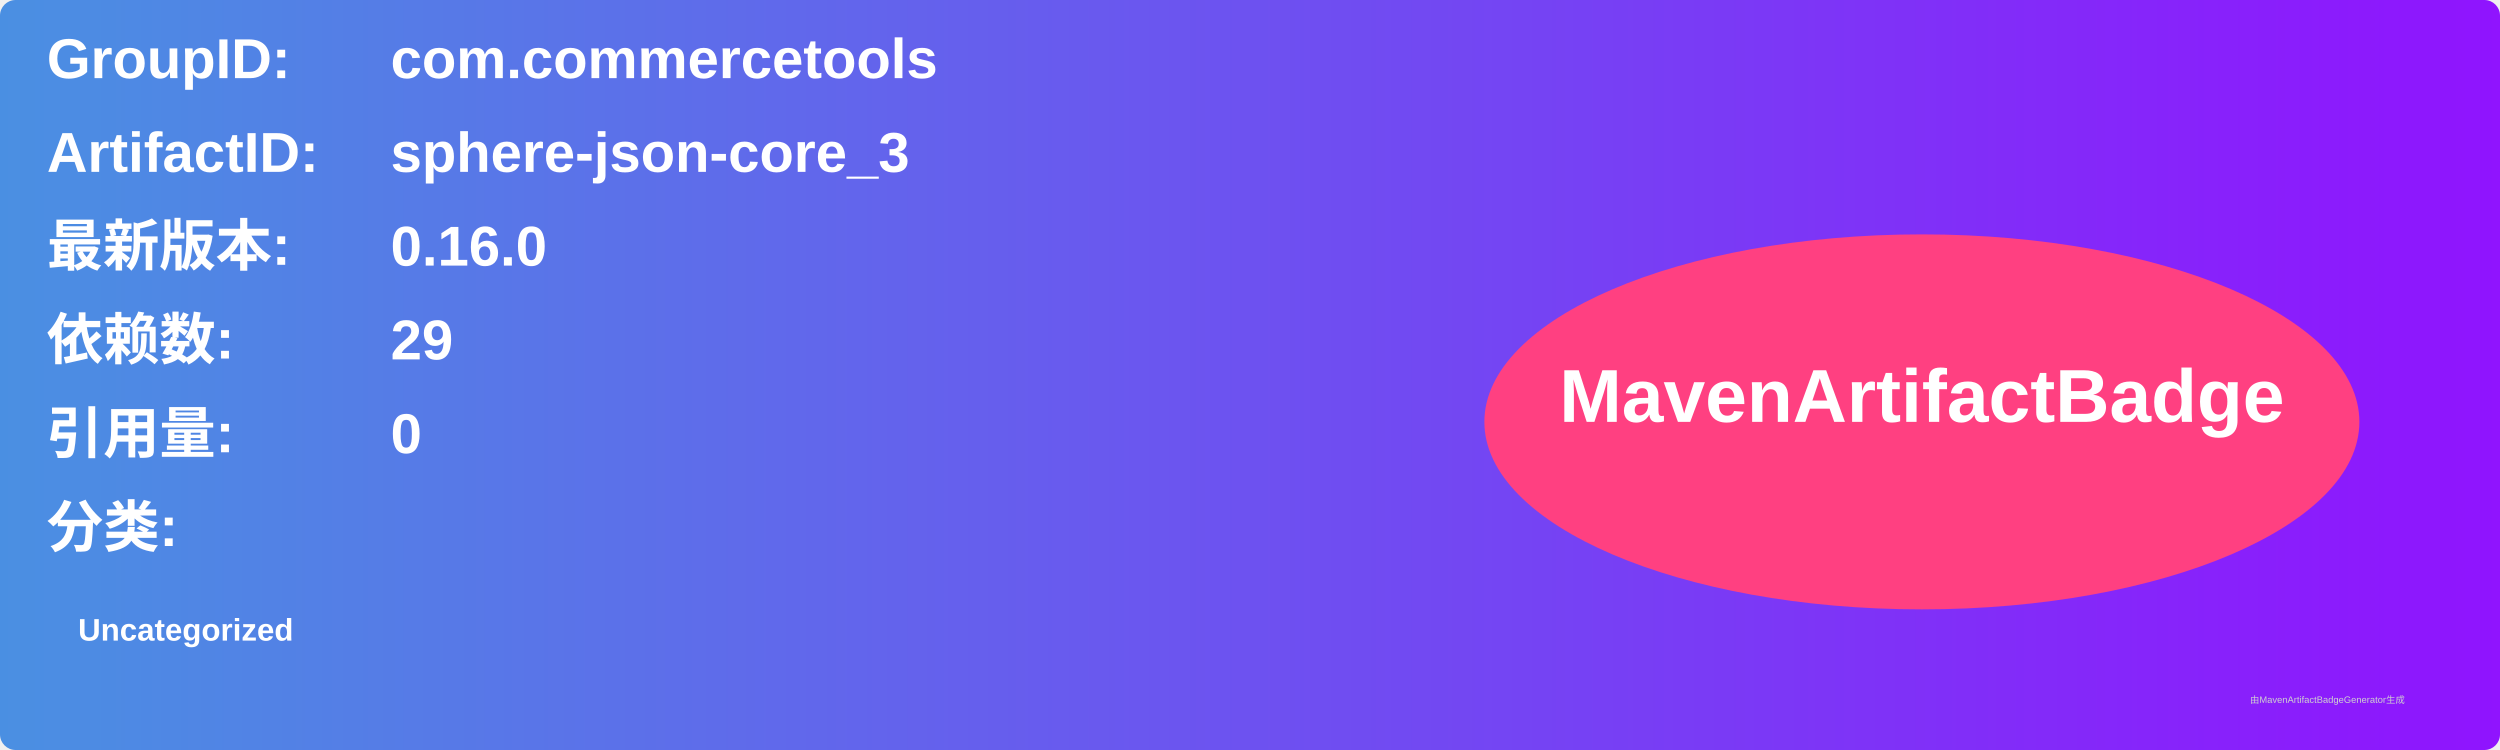
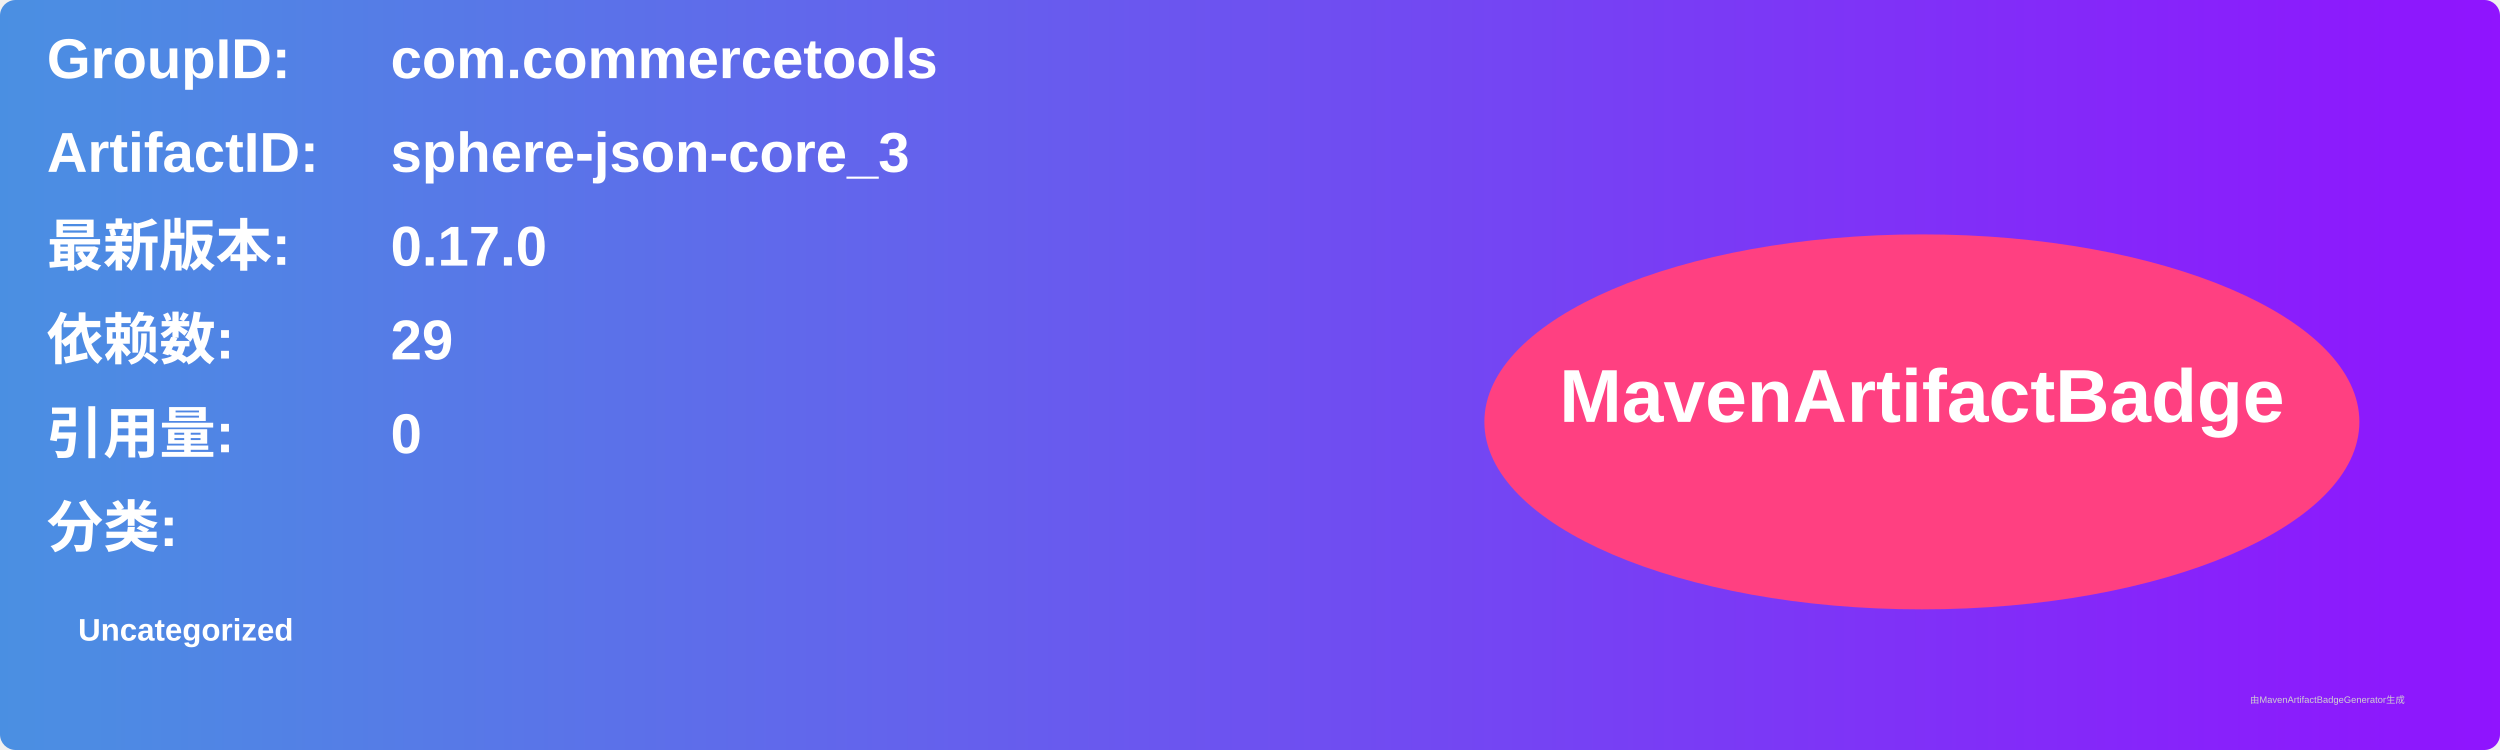
<svg xmlns="http://www.w3.org/2000/svg" width="800" height="240" viewBox="0 0 800 240">
  <linearGradient id="grad" x1="0%" y1="0%" x2="100%" y2="0%">
    <stop offset="0%" stop-color="#4a90e2" />
    <stop offset="100%" stop-color="#9013fe" />
  </linearGradient>
  <rect width="100%" height="100%" rx="5" ry="5" fill="url(#grad)" />
  <g transform="translate(15, 15)">
    <text x="0" y="10" font-family="Arial" font-size="18" fill="white" font-weight="bold" width="260">GroupID:</text>
    <text x="110" y="10" font-family="Arial" font-size="18" fill="white" font-weight="bold" width="460">com.commercetools</text>
    <text x="0" y="40" font-family="Arial" font-size="18" fill="white" font-weight="bold" width="260">ArtifactID:</text>
    <text x="110" y="40" font-family="Arial" font-size="18" fill="white" font-weight="bold" width="460">sphere-json-core_3</text>
    <text x="0" y="70" font-family="Arial" font-size="18" fill="white" font-weight="bold">最新版本:</text>
    <text x="110" y="70" font-family="Arial" font-size="18" fill="white" font-weight="bold">
-       <tspan font-weight="bold">0.16.0</tspan>
+       <tspan font-weight="bold">0.17.0</tspan>
    </text>
    <text x="0" y="100" font-family="Arial" font-size="18" fill="white" font-weight="bold">依赖数: </text>
    <text x="110" y="100" font-family="Arial" font-size="18" fill="white">
      <tspan font-weight="bold">29</tspan>
    </text>
    <text x="0" y="130" font-family="Arial" font-size="18" fill="white" font-weight="bold">引用量: </text>
    <text x="110" y="130" font-family="Arial" font-size="18" fill="white">
      <tspan font-weight="bold">0</tspan>
    </text>
    <text x="0" y="160" font-family="Arial" font-size="18" fill="white" font-weight="bold">分类:</text>
    <text x="10" y="190" font-family="Arial" font-size="10" fill="white">
      <tspan font-weight="bold">Uncategorized</tspan>
    </text>
    <ellipse cx="600" cy="120" rx="140" ry="60" fill="#ff4081" />
    <text x="600" y="120" text-anchor="middle" font-family="Arial" font-size="24" fill="white" font-weight="bold">MavenArtifactBadge</text>
  </g>
  <text x="720" y="225" font-family="Arial" font-size="3" fill="#d0d0d0">由MavenArtifactBadgeGenerator生成</text>
</svg>
